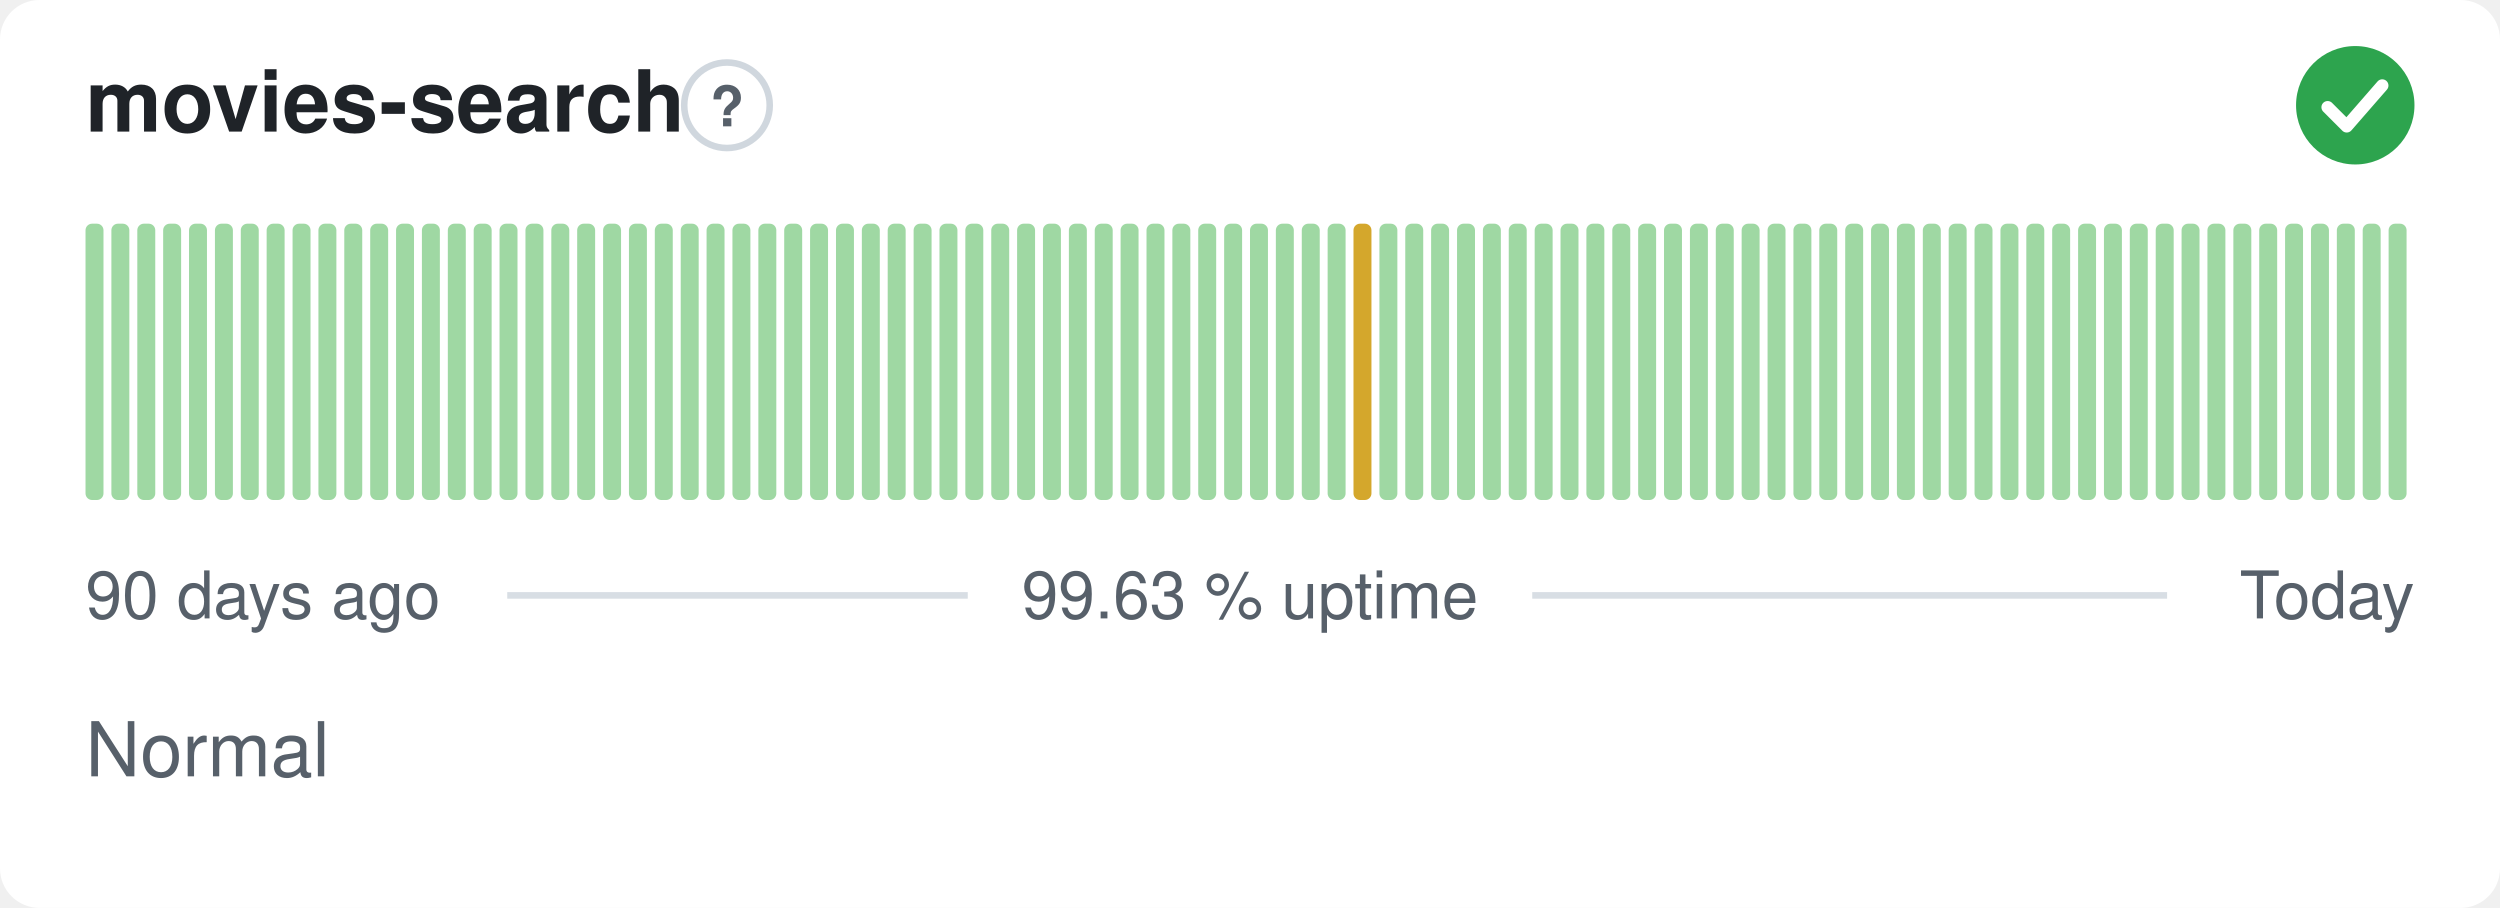
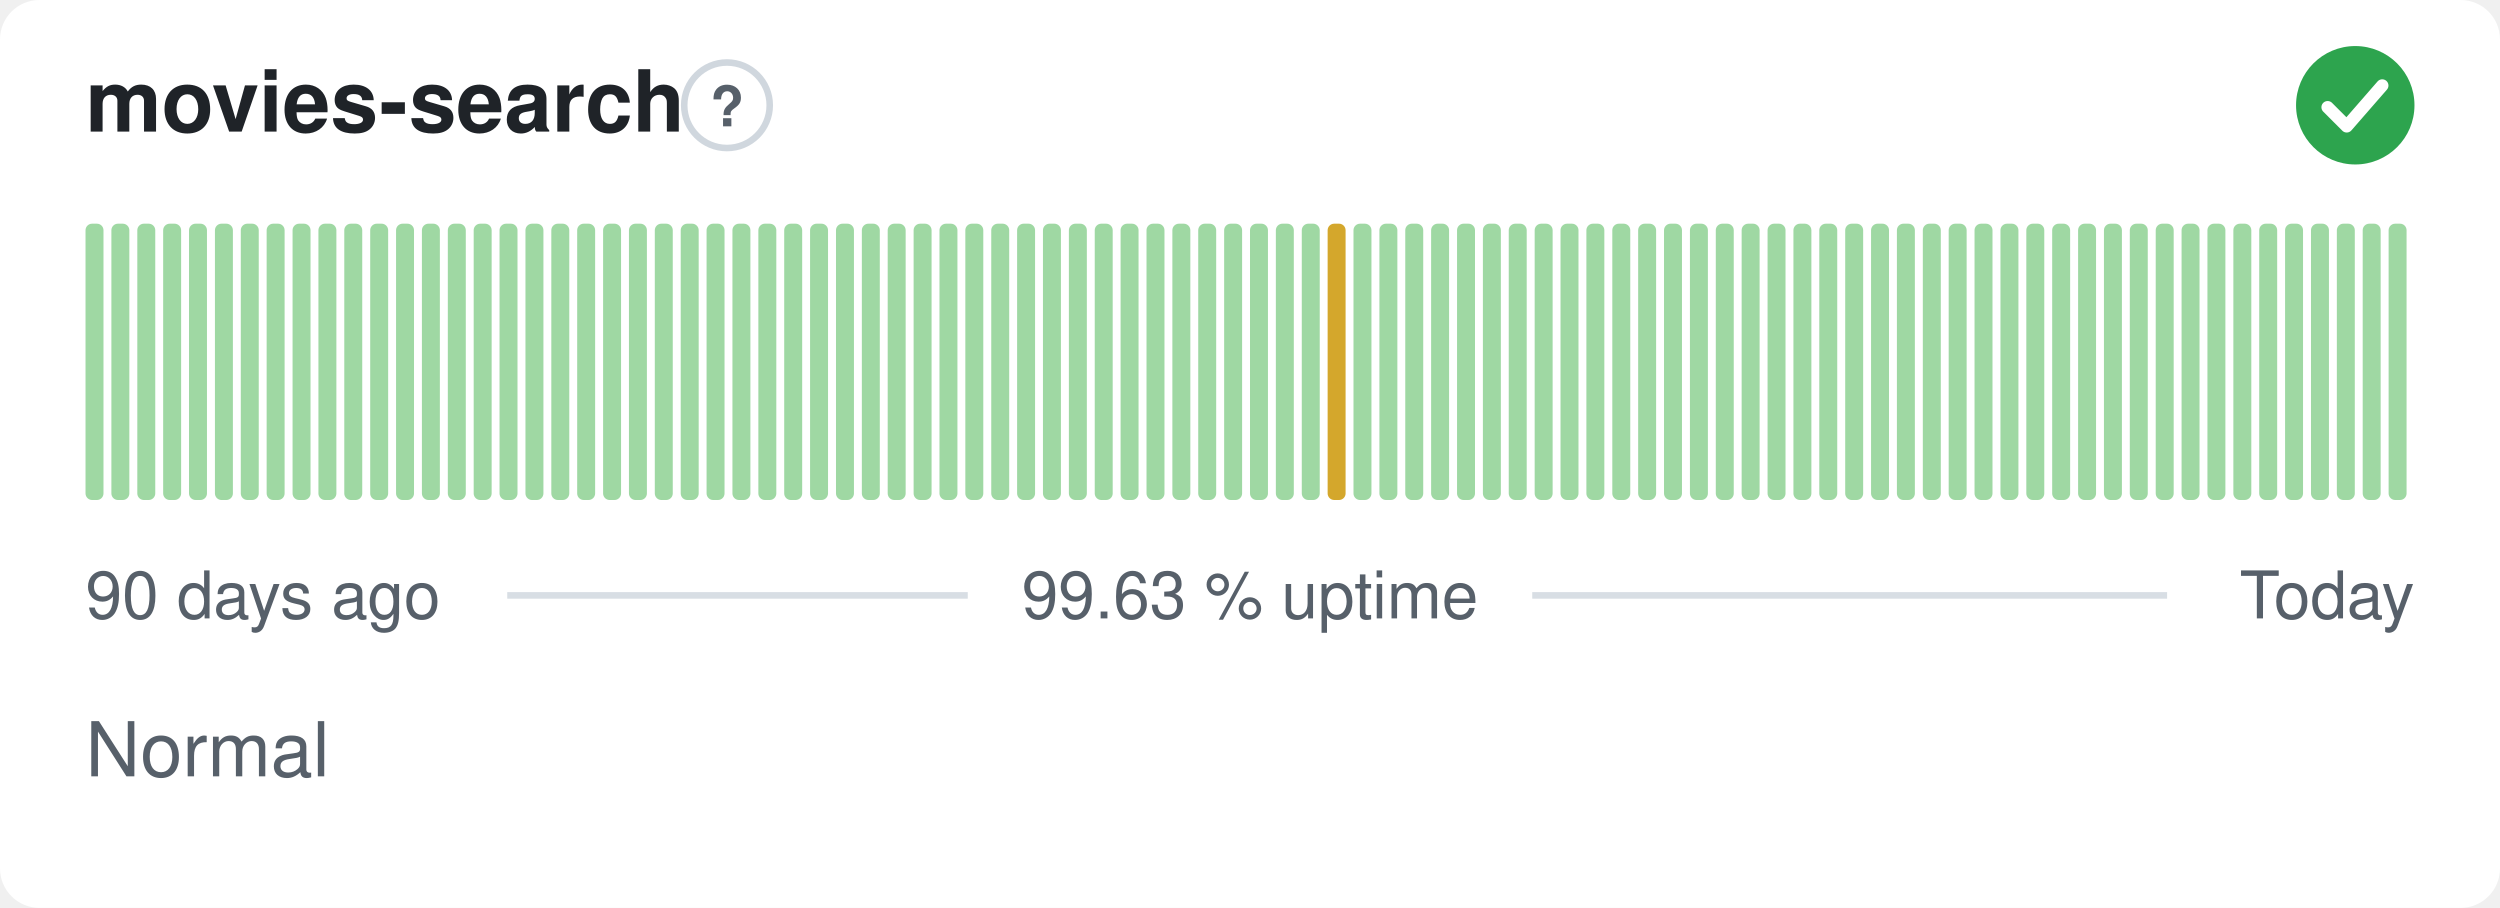
<svg xmlns="http://www.w3.org/2000/svg" width="380" height="138" viewBox="0 0 380 138" role="img" aria-label="movies-search: Normal, 99.63 % uptime over the last 90 days" font-family="-apple-system,BlinkMacSystemFont,'Segoe UI',Helvetica,Arial,sans-serif">
  <style>
    @media (prefers-color-scheme: dark) {
      .bg { fill: #0d1117 }
      .title { fill: #e6edf3 }
      .muted { fill: #8b949e }
      .hint { stroke: #30363d }
      .rule { stroke: #30363d }
      .nodata { fill: #21262d }
    }
  </style>
  <rect class="bg" width="380" height="138" rx="6" fill="#ffffff" />
  <text class="title" x="13" y="20" font-size="13" font-weight="600" fill="#1f2328">movies-search</text>
  <circle class="hint" cx="110.5" cy="16" r="6.5" fill="none" stroke="#d0d7de" stroke-width="1" />
  <text class="muted" x="110.5" y="19.2" text-anchor="middle" font-size="8.5" font-weight="700" fill="#57606a">?</text>
  <circle cx="358" cy="16" r="9" fill="#2da44e" />
  <path d="M353.80 16.30l2.90 2.90 5.40 -6.20" fill="none" stroke="#fff" stroke-width="1.89" stroke-linecap="round" stroke-linejoin="round" />
  <rect x="13.00" y="34.00" width="2.73" height="42.00" rx="1" fill="#9fd8a3" />
  <rect x="16.93" y="34.00" width="2.73" height="42.00" rx="1" fill="#9fd8a3" />
  <rect x="20.87" y="34.00" width="2.73" height="42.00" rx="1" fill="#9fd8a3" />
  <rect x="24.80" y="34.00" width="2.73" height="42.00" rx="1" fill="#9fd8a3" />
  <rect x="28.73" y="34.00" width="2.73" height="42.00" rx="1" fill="#9fd8a3" />
  <rect x="32.67" y="34.00" width="2.73" height="42.00" rx="1" fill="#9fd8a3" />
  <rect x="36.60" y="34.00" width="2.73" height="42.00" rx="1" fill="#9fd8a3" />
  <rect x="40.53" y="34.00" width="2.73" height="42.00" rx="1" fill="#9fd8a3" />
  <rect x="44.47" y="34.00" width="2.73" height="42.00" rx="1" fill="#9fd8a3" />
  <rect x="48.40" y="34.00" width="2.73" height="42.00" rx="1" fill="#9fd8a3" />
  <rect x="52.33" y="34.00" width="2.73" height="42.00" rx="1" fill="#9fd8a3" />
  <rect x="56.27" y="34.00" width="2.73" height="42.00" rx="1" fill="#9fd8a3" />
  <rect x="60.20" y="34.00" width="2.73" height="42.00" rx="1" fill="#9fd8a3" />
  <rect x="64.13" y="34.00" width="2.73" height="42.00" rx="1" fill="#9fd8a3" />
  <rect x="68.07" y="34.00" width="2.73" height="42.00" rx="1" fill="#9fd8a3" />
  <rect x="72.00" y="34.00" width="2.73" height="42.00" rx="1" fill="#9fd8a3" />
  <rect x="75.93" y="34.00" width="2.73" height="42.00" rx="1" fill="#9fd8a3" />
  <rect x="79.87" y="34.00" width="2.73" height="42.00" rx="1" fill="#9fd8a3" />
  <rect x="83.80" y="34.00" width="2.73" height="42.00" rx="1" fill="#9fd8a3" />
  <rect x="87.73" y="34.00" width="2.73" height="42.00" rx="1" fill="#9fd8a3" />
  <rect x="91.67" y="34.00" width="2.73" height="42.00" rx="1" fill="#9fd8a3" />
  <rect x="95.60" y="34.00" width="2.73" height="42.00" rx="1" fill="#9fd8a3" />
  <rect x="99.53" y="34.00" width="2.73" height="42.00" rx="1" fill="#9fd8a3" />
  <rect x="103.47" y="34.00" width="2.73" height="42.00" rx="1" fill="#9fd8a3" />
  <rect x="107.40" y="34.00" width="2.73" height="42.00" rx="1" fill="#9fd8a3" />
  <rect x="111.33" y="34.00" width="2.73" height="42.00" rx="1" fill="#9fd8a3" />
  <rect x="115.27" y="34.00" width="2.73" height="42.00" rx="1" fill="#9fd8a3" />
  <rect x="119.20" y="34.00" width="2.73" height="42.00" rx="1" fill="#9fd8a3" />
  <rect x="123.13" y="34.00" width="2.73" height="42.00" rx="1" fill="#9fd8a3" />
  <rect x="127.07" y="34.00" width="2.73" height="42.00" rx="1" fill="#9fd8a3" />
  <rect x="131.00" y="34.00" width="2.73" height="42.00" rx="1" fill="#9fd8a3" />
  <rect x="134.93" y="34.00" width="2.73" height="42.00" rx="1" fill="#9fd8a3" />
  <rect x="138.87" y="34.00" width="2.73" height="42.00" rx="1" fill="#9fd8a3" />
  <rect x="142.80" y="34.00" width="2.73" height="42.00" rx="1" fill="#9fd8a3" />
  <rect x="146.73" y="34.00" width="2.73" height="42.00" rx="1" fill="#9fd8a3" />
  <rect x="150.67" y="34.00" width="2.73" height="42.00" rx="1" fill="#9fd8a3" />
  <rect x="154.60" y="34.00" width="2.73" height="42.00" rx="1" fill="#9fd8a3" />
  <rect x="158.53" y="34.00" width="2.73" height="42.00" rx="1" fill="#9fd8a3" />
  <rect x="162.47" y="34.00" width="2.73" height="42.00" rx="1" fill="#9fd8a3" />
  <rect x="166.40" y="34.00" width="2.73" height="42.00" rx="1" fill="#9fd8a3" />
  <rect x="170.33" y="34.00" width="2.73" height="42.00" rx="1" fill="#9fd8a3" />
  <rect x="174.27" y="34.00" width="2.73" height="42.00" rx="1" fill="#9fd8a3" />
  <rect x="178.20" y="34.00" width="2.73" height="42.00" rx="1" fill="#9fd8a3" />
  <rect x="182.13" y="34.00" width="2.73" height="42.00" rx="1" fill="#9fd8a3" />
  <rect x="186.07" y="34.00" width="2.73" height="42.00" rx="1" fill="#9fd8a3" />
  <rect x="190.00" y="34.00" width="2.73" height="42.00" rx="1" fill="#9fd8a3" />
  <rect x="193.93" y="34.00" width="2.73" height="42.00" rx="1" fill="#9fd8a3" />
  <rect x="197.87" y="34.00" width="2.73" height="42.00" rx="1" fill="#9fd8a3" />
-   <rect x="201.80" y="34.00" width="2.73" height="42.00" rx="1" fill="#9fd8a3" />
-   <rect x="205.73" y="34.00" width="2.73" height="42.00" rx="1" fill="#d4a72c" />
+   <rect x="201.80" y="34.00" width="2.73" height="42.00" rx="1" fill="#d4a72c" />
+   <rect x="205.73" y="34.00" width="2.73" height="42.00" rx="1" fill="#9fd8a3" />
  <rect x="209.67" y="34.00" width="2.73" height="42.00" rx="1" fill="#9fd8a3" />
  <rect x="213.60" y="34.00" width="2.73" height="42.00" rx="1" fill="#9fd8a3" />
  <rect x="217.53" y="34.00" width="2.73" height="42.00" rx="1" fill="#9fd8a3" />
  <rect x="221.47" y="34.00" width="2.73" height="42.00" rx="1" fill="#9fd8a3" />
  <rect x="225.40" y="34.00" width="2.73" height="42.00" rx="1" fill="#9fd8a3" />
  <rect x="229.33" y="34.00" width="2.73" height="42.00" rx="1" fill="#9fd8a3" />
  <rect x="233.27" y="34.00" width="2.73" height="42.00" rx="1" fill="#9fd8a3" />
  <rect x="237.20" y="34.00" width="2.73" height="42.00" rx="1" fill="#9fd8a3" />
  <rect x="241.13" y="34.00" width="2.73" height="42.00" rx="1" fill="#9fd8a3" />
  <rect x="245.07" y="34.00" width="2.73" height="42.00" rx="1" fill="#9fd8a3" />
  <rect x="249.00" y="34.00" width="2.73" height="42.00" rx="1" fill="#9fd8a3" />
  <rect x="252.93" y="34.00" width="2.73" height="42.00" rx="1" fill="#9fd8a3" />
  <rect x="256.87" y="34.00" width="2.73" height="42.00" rx="1" fill="#9fd8a3" />
  <rect x="260.80" y="34.00" width="2.73" height="42.00" rx="1" fill="#9fd8a3" />
  <rect x="264.73" y="34.00" width="2.73" height="42.00" rx="1" fill="#9fd8a3" />
  <rect x="268.67" y="34.00" width="2.73" height="42.00" rx="1" fill="#9fd8a3" />
  <rect x="272.60" y="34.00" width="2.73" height="42.00" rx="1" fill="#9fd8a3" />
  <rect x="276.53" y="34.00" width="2.73" height="42.00" rx="1" fill="#9fd8a3" />
  <rect x="280.47" y="34.00" width="2.73" height="42.00" rx="1" fill="#9fd8a3" />
  <rect x="284.40" y="34.00" width="2.73" height="42.00" rx="1" fill="#9fd8a3" />
  <rect x="288.33" y="34.00" width="2.73" height="42.00" rx="1" fill="#9fd8a3" />
  <rect x="292.27" y="34.00" width="2.73" height="42.00" rx="1" fill="#9fd8a3" />
  <rect x="296.20" y="34.00" width="2.73" height="42.00" rx="1" fill="#9fd8a3" />
  <rect x="300.13" y="34.00" width="2.73" height="42.00" rx="1" fill="#9fd8a3" />
  <rect x="304.07" y="34.00" width="2.73" height="42.00" rx="1" fill="#9fd8a3" />
  <rect x="308.00" y="34.00" width="2.73" height="42.00" rx="1" fill="#9fd8a3" />
  <rect x="311.93" y="34.00" width="2.73" height="42.00" rx="1" fill="#9fd8a3" />
  <rect x="315.87" y="34.00" width="2.73" height="42.00" rx="1" fill="#9fd8a3" />
  <rect x="319.80" y="34.00" width="2.73" height="42.00" rx="1" fill="#9fd8a3" />
  <rect x="323.73" y="34.00" width="2.73" height="42.00" rx="1" fill="#9fd8a3" />
  <rect x="327.67" y="34.00" width="2.73" height="42.00" rx="1" fill="#9fd8a3" />
  <rect x="331.60" y="34.00" width="2.73" height="42.00" rx="1" fill="#9fd8a3" />
  <rect x="335.53" y="34.00" width="2.73" height="42.00" rx="1" fill="#9fd8a3" />
  <rect x="339.47" y="34.00" width="2.73" height="42.00" rx="1" fill="#9fd8a3" />
  <rect x="343.40" y="34.00" width="2.73" height="42.00" rx="1" fill="#9fd8a3" />
  <rect x="347.33" y="34.00" width="2.73" height="42.00" rx="1" fill="#9fd8a3" />
  <rect x="351.27" y="34.00" width="2.73" height="42.00" rx="1" fill="#9fd8a3" />
  <rect x="355.20" y="34.00" width="2.73" height="42.00" rx="1" fill="#9fd8a3" />
  <rect x="359.13" y="34.00" width="2.73" height="42.00" rx="1" fill="#9fd8a3" />
  <rect x="363.07" y="34.00" width="2.73" height="42.00" rx="1" fill="#9fd8a3" />
  <text class="muted" x="13" y="94" font-size="10" fill="#57606a">90 days ago</text>
  <text class="muted" x="190" y="94" text-anchor="middle" font-size="10" fill="#57606a">99.63 % uptime</text>
  <text class="muted" x="367" y="94" text-anchor="end" font-size="10" fill="#57606a">Today</text>
  <line class="rule" x1="77.1" y1="90.5" x2="147.1" y2="90.5" stroke="#d8dee4" stroke-width="1" />
  <line class="rule" x1="232.9" y1="90.5" x2="329.4" y2="90.5" stroke="#d8dee4" stroke-width="1" />
  <text class="muted" x="13" y="118" font-size="11.5" fill="#57606a">Normal</text>
</svg>
